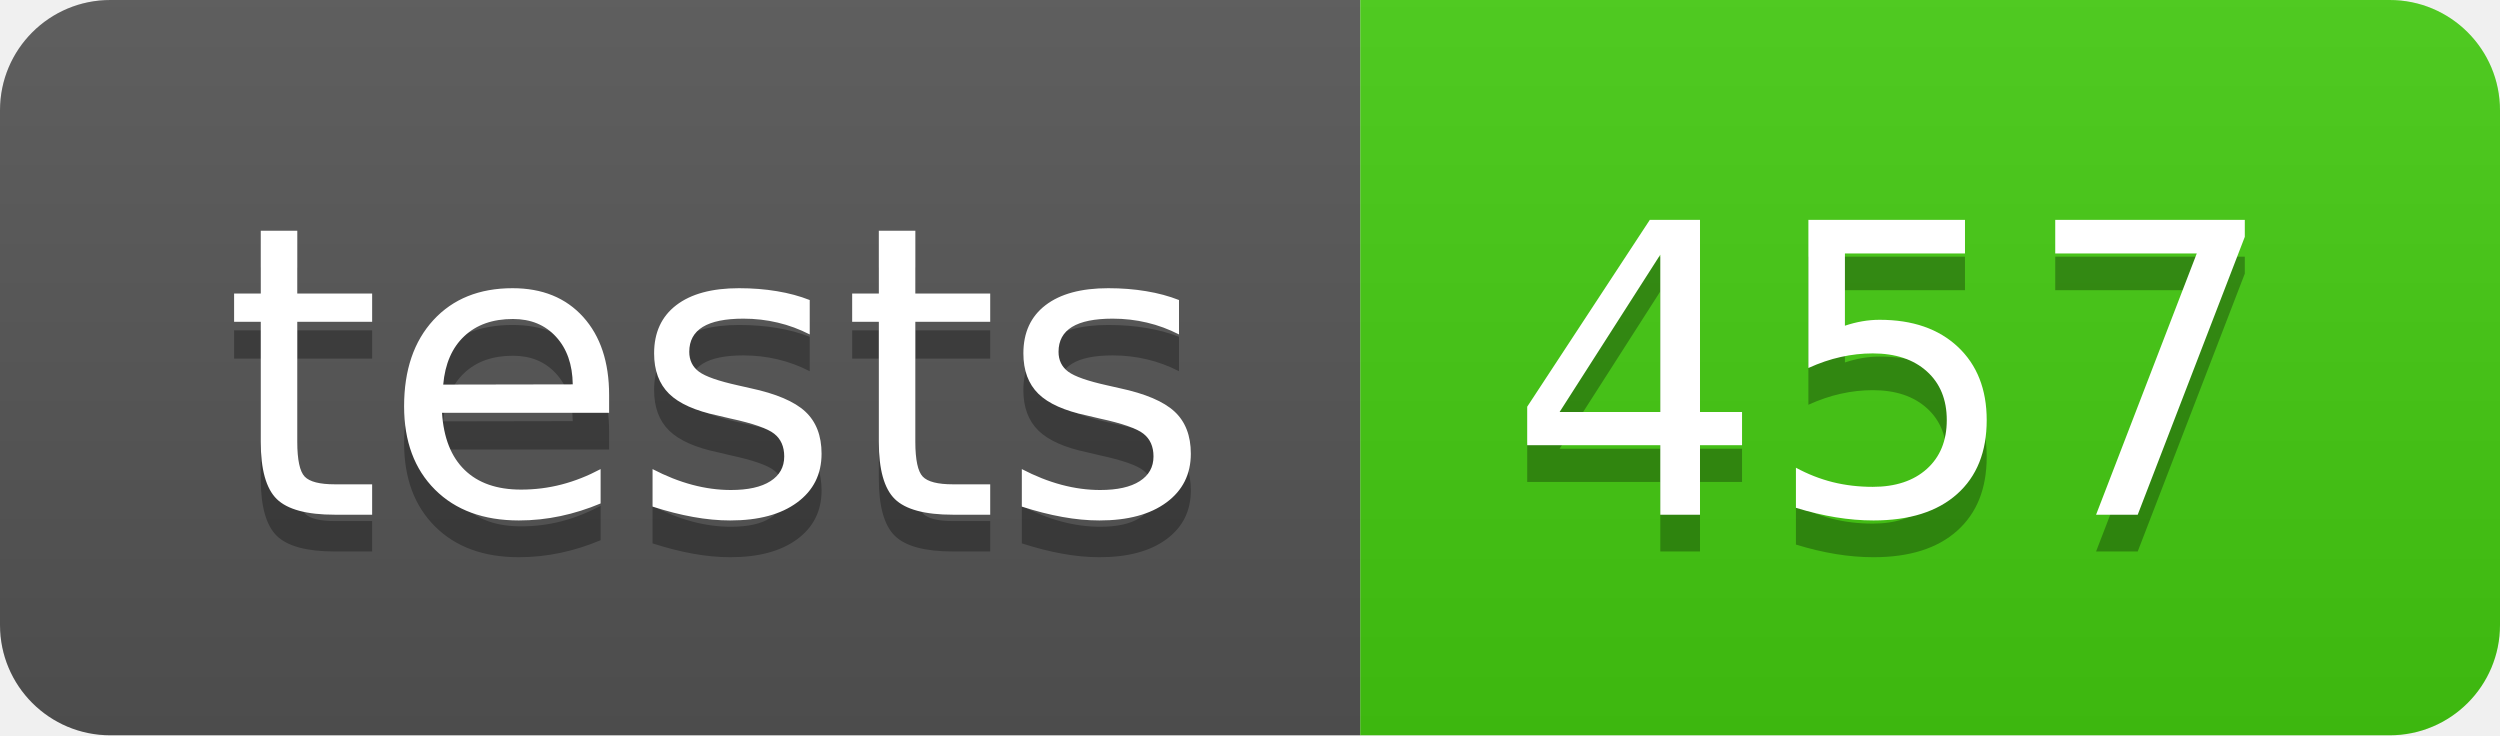
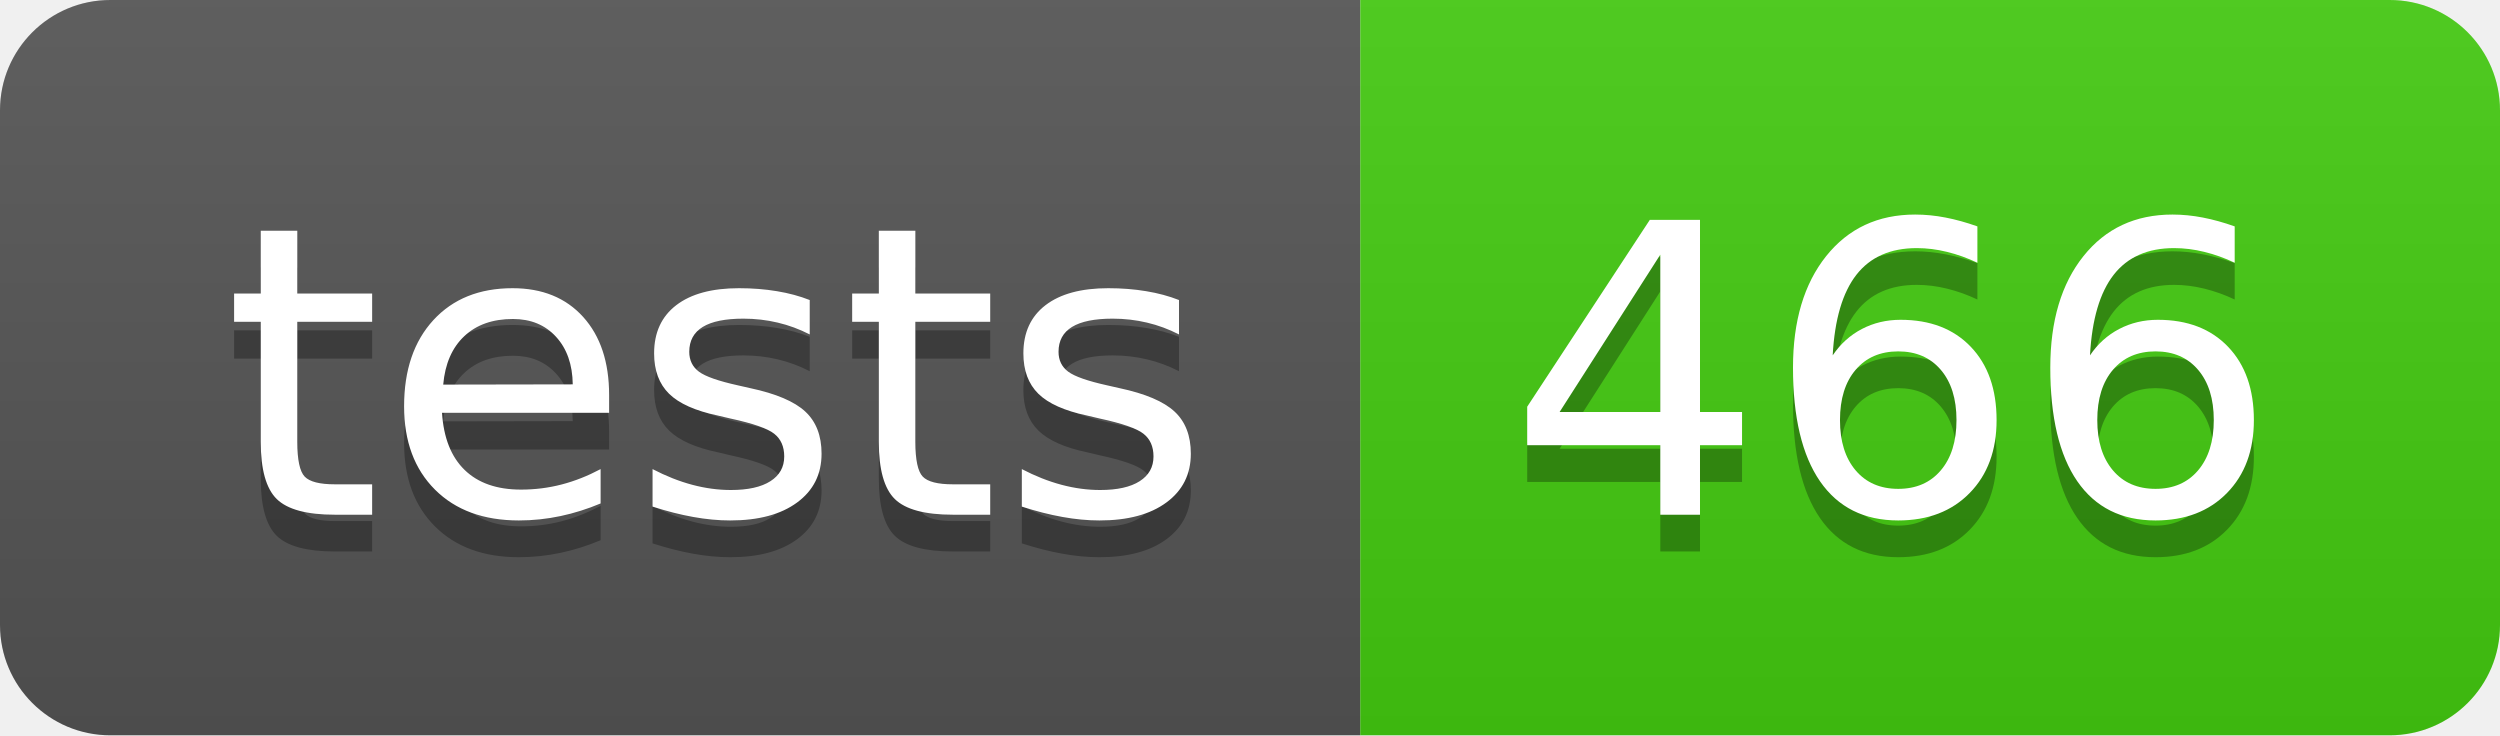
- <svg xmlns="http://www.w3.org/2000/svg" width="68" height="20" role="img" aria-label="tests: 457">
+ <svg xmlns="http://www.w3.org/2000/svg" width="68" height="20" role="img" aria-label="tests: 466">
  <linearGradient id="s" x2="0" y2="100%">
    <stop offset="0" stop-color="#bbb" stop-opacity=".1" />
    <stop offset="1" stop-opacity=".1" />
  </linearGradient>
  <clipPath id="r">
    <rect width="68" height="20" rx="3" fill="#fff" />
  </clipPath>
  <g clip-path="url(#r)">
    <rect width="37" height="20" fill="#555" />
    <rect x="37" width="31" height="20" fill="#4c1" />
    <rect width="68" height="20" fill="url(#s)" />
  </g>
  <g fill="#fff" text-anchor="middle" font-family="Verdana,Geneva,DejaVu Sans,sans-serif" text-rendering="geometricPrecision" font-size="110">
    <text aria-hidden="true" x="195" y="150" fill="#010101" fill-opacity=".3" transform="scale(.1)" textLength="270">tests</text>
    <text x="195" y="140" transform="scale(.1)" fill="#fff" textLength="270">tests</text>
-     <text aria-hidden="true" x="515" y="150" fill="#010101" fill-opacity=".3" transform="scale(.1)" textLength="210">457</text>
-     <text x="515" y="140" transform="scale(.1)" fill="#fff" textLength="210">457</text>
+     <text aria-hidden="true" x="515" y="150" fill="#010101" fill-opacity=".3" transform="scale(.1)" textLength="210">466</text>
+     <text x="515" y="140" transform="scale(.1)" fill="#fff" textLength="210">466</text>
  </g>
</svg>
